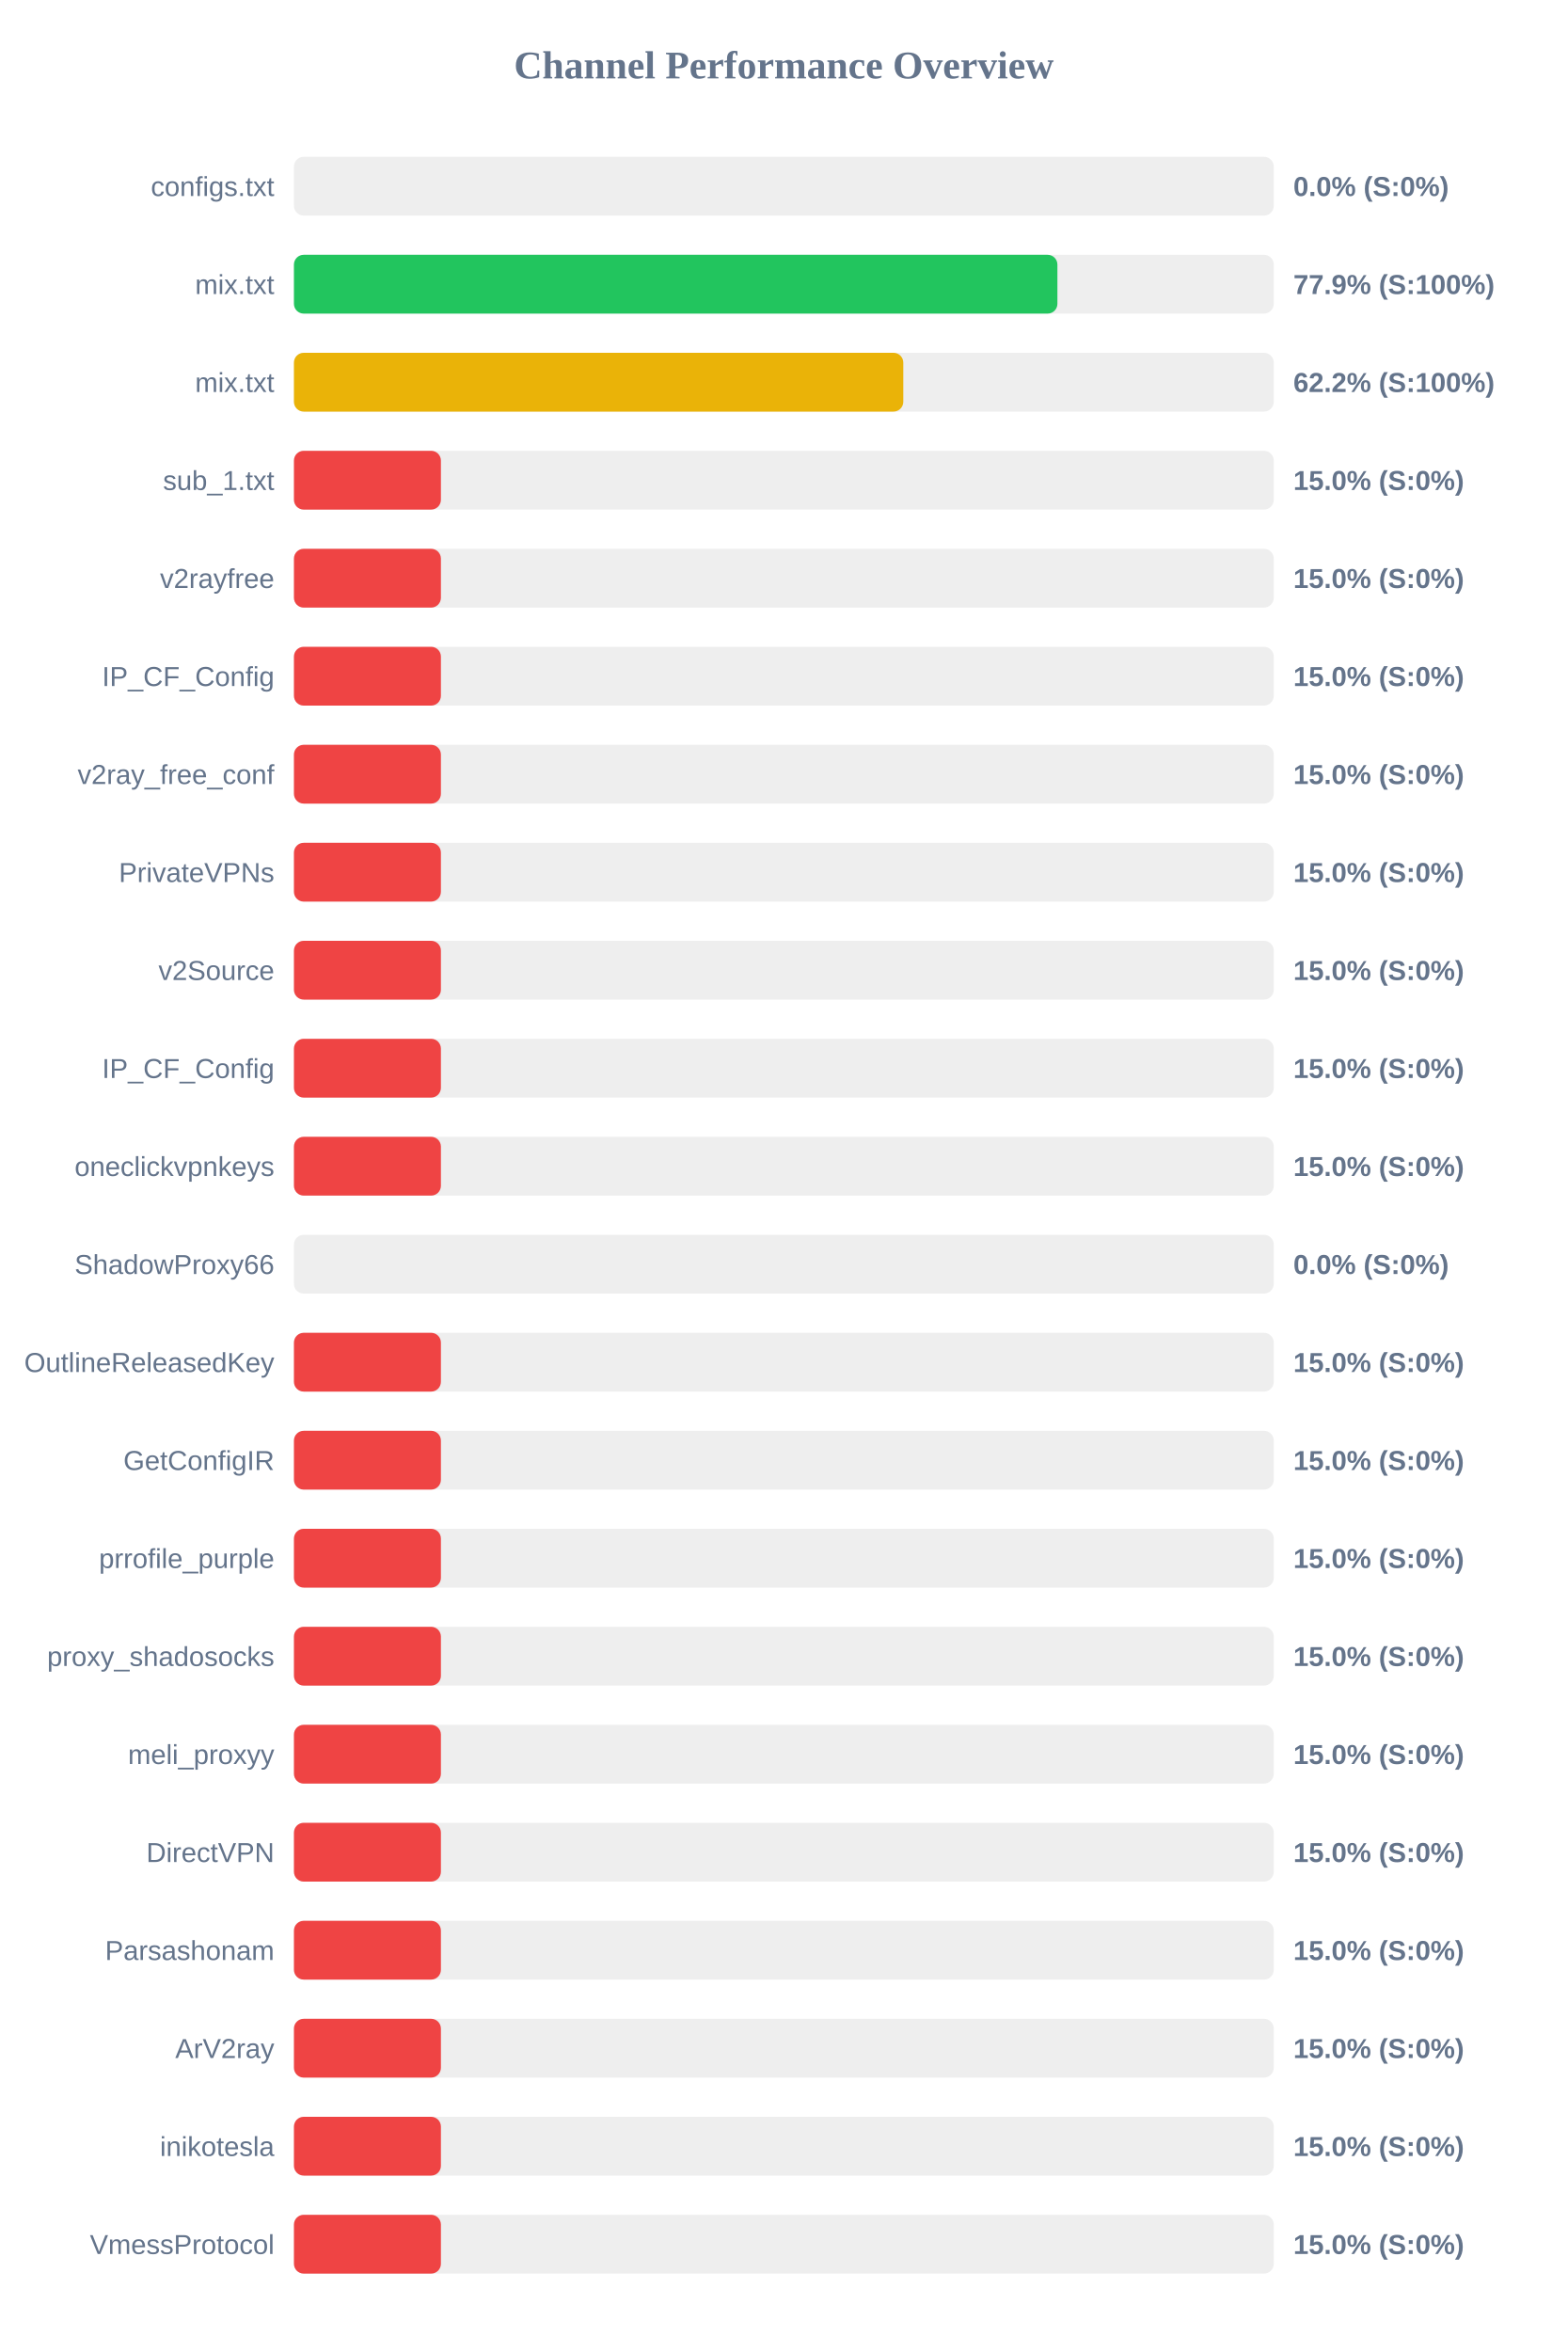
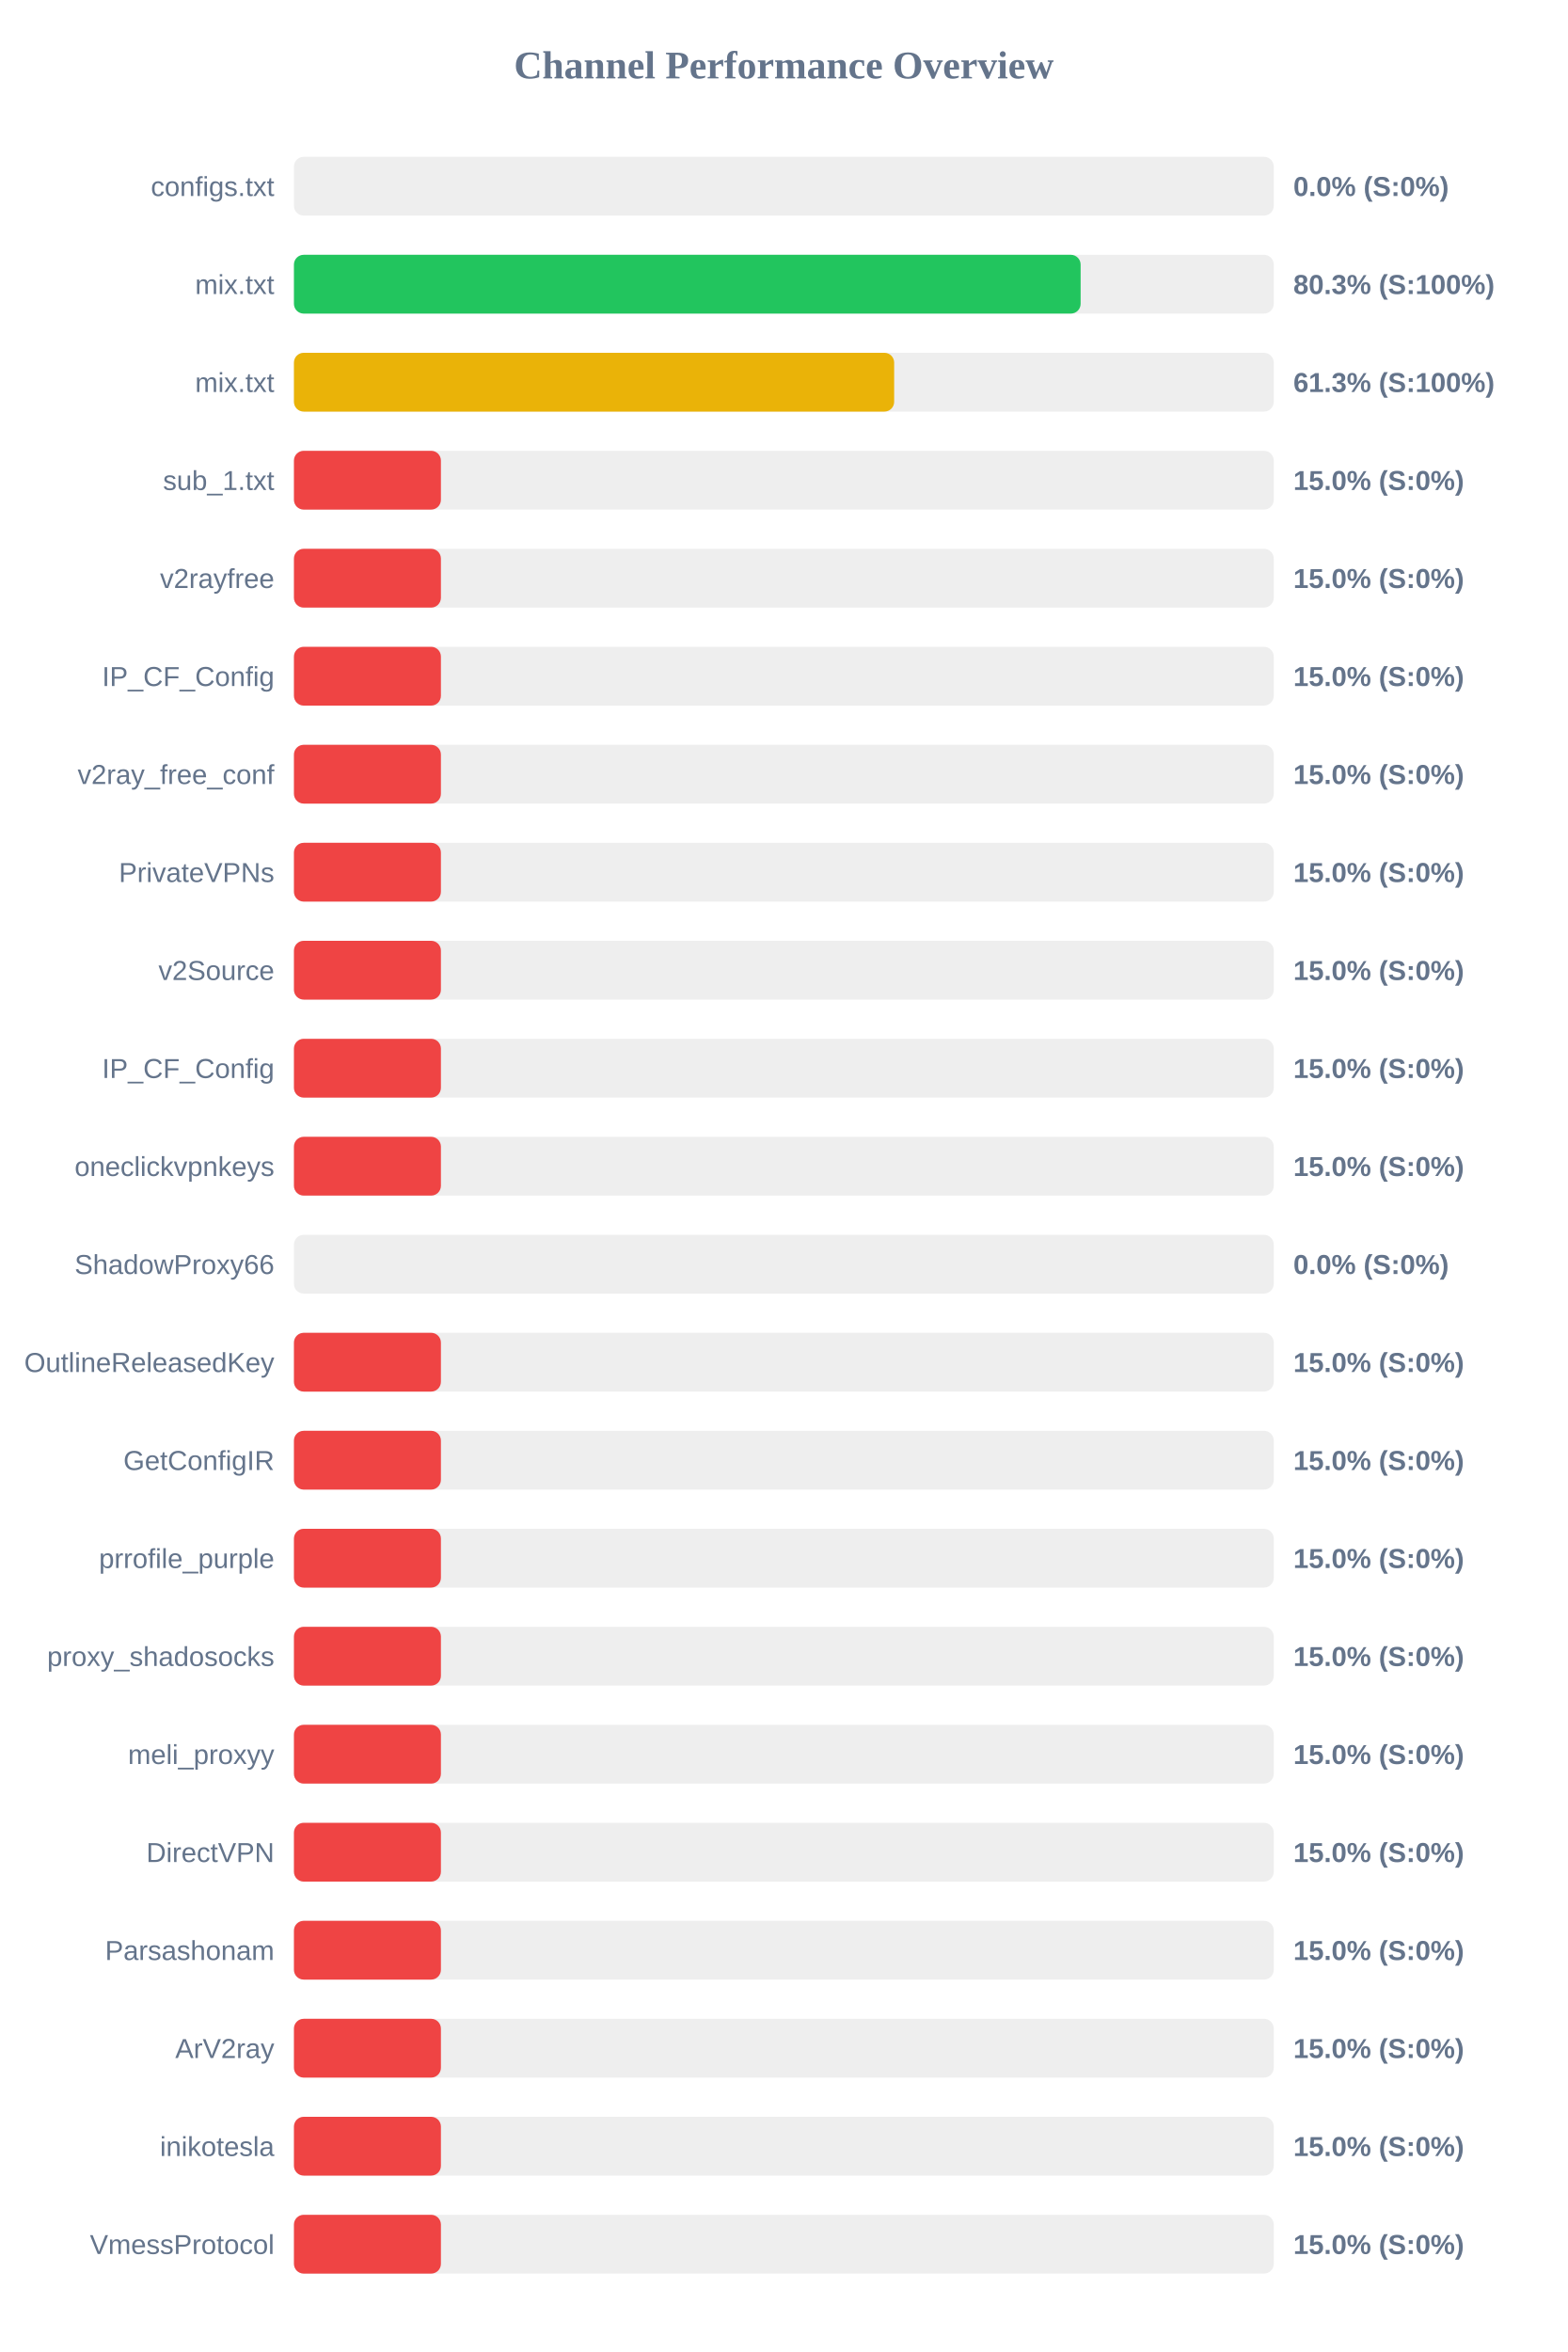
<svg xmlns="http://www.w3.org/2000/svg" width="800" height="1200" version="1.1">
  <style>
        .row { font: 14px Arial; fill: #64748b; }
        .score { font: bold 14px Arial; fill: #64748b; }
    </style>
  <text x="400" y="40" text-anchor="middle" font-size="20px" font-weight="bold" fill="#64748b">Channel Performance Overview</text>
  <rect x="150" y="80" width="500" height="30" fill="#eee" rx="5" />
  <rect x="150" y="80" width="0.0" height="30" fill="#ef4444" rx="5" />
  <text x="140" y="100" text-anchor="end" class="row">configs.txt</text>
  <text x="660" y="100" text-anchor="start" class="score">0.0% (S:0%)</text>
  <rect x="150" y="130" width="500" height="30" fill="#eee" rx="5" />
-   <rect x="150" y="130" width="389.6" height="30" fill="#22c55e" rx="5" />
+   <rect x="150" y="130" width="401.45" height="30" fill="#22c55e" rx="5" />
  <text x="140" y="150" text-anchor="end" class="row">mix.txt</text>
-   <text x="660" y="150" text-anchor="start" class="score">77.9% (S:100%)</text>
+   <text x="660" y="150" text-anchor="start" class="score">80.3% (S:100%)</text>
  <rect x="150" y="180" width="500" height="30" fill="#eee" rx="5" />
-   <rect x="150" y="180" width="310.95" height="30" fill="#eab308" rx="5" />
+   <rect x="150" y="180" width="306.3" height="30" fill="#eab308" rx="5" />
  <text x="140" y="200" text-anchor="end" class="row">mix.txt</text>
-   <text x="660" y="200" text-anchor="start" class="score">62.2% (S:100%)</text>
+   <text x="660" y="200" text-anchor="start" class="score">61.3% (S:100%)</text>
  <rect x="150" y="230" width="500" height="30" fill="#eee" rx="5" />
  <rect x="150" y="230" width="75.0" height="30" fill="#ef4444" rx="5" />
  <text x="140" y="250" text-anchor="end" class="row">sub_1.txt</text>
  <text x="660" y="250" text-anchor="start" class="score">15.0% (S:0%)</text>
  <rect x="150" y="280" width="500" height="30" fill="#eee" rx="5" />
  <rect x="150" y="280" width="75.0" height="30" fill="#ef4444" rx="5" />
  <text x="140" y="300" text-anchor="end" class="row">v2rayfree</text>
  <text x="660" y="300" text-anchor="start" class="score">15.0% (S:0%)</text>
  <rect x="150" y="330" width="500" height="30" fill="#eee" rx="5" />
  <rect x="150" y="330" width="75.0" height="30" fill="#ef4444" rx="5" />
  <text x="140" y="350" text-anchor="end" class="row">IP_CF_Config</text>
  <text x="660" y="350" text-anchor="start" class="score">15.0% (S:0%)</text>
  <rect x="150" y="380" width="500" height="30" fill="#eee" rx="5" />
  <rect x="150" y="380" width="75.0" height="30" fill="#ef4444" rx="5" />
  <text x="140" y="400" text-anchor="end" class="row">v2ray_free_conf</text>
  <text x="660" y="400" text-anchor="start" class="score">15.0% (S:0%)</text>
  <rect x="150" y="430" width="500" height="30" fill="#eee" rx="5" />
  <rect x="150" y="430" width="75.0" height="30" fill="#ef4444" rx="5" />
  <text x="140" y="450" text-anchor="end" class="row">PrivateVPNs</text>
  <text x="660" y="450" text-anchor="start" class="score">15.0% (S:0%)</text>
  <rect x="150" y="480" width="500" height="30" fill="#eee" rx="5" />
  <rect x="150" y="480" width="75.0" height="30" fill="#ef4444" rx="5" />
  <text x="140" y="500" text-anchor="end" class="row">v2Source</text>
  <text x="660" y="500" text-anchor="start" class="score">15.0% (S:0%)</text>
  <rect x="150" y="530" width="500" height="30" fill="#eee" rx="5" />
  <rect x="150" y="530" width="75.0" height="30" fill="#ef4444" rx="5" />
  <text x="140" y="550" text-anchor="end" class="row">IP_CF_Config</text>
  <text x="660" y="550" text-anchor="start" class="score">15.0% (S:0%)</text>
  <rect x="150" y="580" width="500" height="30" fill="#eee" rx="5" />
  <rect x="150" y="580" width="75.0" height="30" fill="#ef4444" rx="5" />
  <text x="140" y="600" text-anchor="end" class="row">oneclickvpnkeys</text>
  <text x="660" y="600" text-anchor="start" class="score">15.0% (S:0%)</text>
  <rect x="150" y="630" width="500" height="30" fill="#eee" rx="5" />
  <rect x="150" y="630" width="0.0" height="30" fill="#ef4444" rx="5" />
  <text x="140" y="650" text-anchor="end" class="row">ShadowProxy66</text>
  <text x="660" y="650" text-anchor="start" class="score">0.0% (S:0%)</text>
  <rect x="150" y="680" width="500" height="30" fill="#eee" rx="5" />
  <rect x="150" y="680" width="75.0" height="30" fill="#ef4444" rx="5" />
  <text x="140" y="700" text-anchor="end" class="row">OutlineReleasedKey</text>
  <text x="660" y="700" text-anchor="start" class="score">15.0% (S:0%)</text>
  <rect x="150" y="730" width="500" height="30" fill="#eee" rx="5" />
  <rect x="150" y="730" width="75.0" height="30" fill="#ef4444" rx="5" />
  <text x="140" y="750" text-anchor="end" class="row">GetConfigIR</text>
  <text x="660" y="750" text-anchor="start" class="score">15.0% (S:0%)</text>
  <rect x="150" y="780" width="500" height="30" fill="#eee" rx="5" />
  <rect x="150" y="780" width="75.0" height="30" fill="#ef4444" rx="5" />
  <text x="140" y="800" text-anchor="end" class="row">prrofile_purple</text>
  <text x="660" y="800" text-anchor="start" class="score">15.0% (S:0%)</text>
  <rect x="150" y="830" width="500" height="30" fill="#eee" rx="5" />
  <rect x="150" y="830" width="75.0" height="30" fill="#ef4444" rx="5" />
  <text x="140" y="850" text-anchor="end" class="row">proxy_shadosocks</text>
  <text x="660" y="850" text-anchor="start" class="score">15.0% (S:0%)</text>
  <rect x="150" y="880" width="500" height="30" fill="#eee" rx="5" />
  <rect x="150" y="880" width="75.0" height="30" fill="#ef4444" rx="5" />
  <text x="140" y="900" text-anchor="end" class="row">meli_proxyy</text>
  <text x="660" y="900" text-anchor="start" class="score">15.0% (S:0%)</text>
  <rect x="150" y="930" width="500" height="30" fill="#eee" rx="5" />
  <rect x="150" y="930" width="75.0" height="30" fill="#ef4444" rx="5" />
  <text x="140" y="950" text-anchor="end" class="row">DirectVPN</text>
  <text x="660" y="950" text-anchor="start" class="score">15.0% (S:0%)</text>
  <rect x="150" y="980" width="500" height="30" fill="#eee" rx="5" />
  <rect x="150" y="980" width="75.0" height="30" fill="#ef4444" rx="5" />
  <text x="140" y="1000" text-anchor="end" class="row">Parsashonam</text>
  <text x="660" y="1000" text-anchor="start" class="score">15.0% (S:0%)</text>
  <rect x="150" y="1030" width="500" height="30" fill="#eee" rx="5" />
  <rect x="150" y="1030" width="75.0" height="30" fill="#ef4444" rx="5" />
  <text x="140" y="1050" text-anchor="end" class="row">ArV2ray</text>
  <text x="660" y="1050" text-anchor="start" class="score">15.0% (S:0%)</text>
  <rect x="150" y="1080" width="500" height="30" fill="#eee" rx="5" />
  <rect x="150" y="1080" width="75.0" height="30" fill="#ef4444" rx="5" />
  <text x="140" y="1100" text-anchor="end" class="row">inikotesla</text>
  <text x="660" y="1100" text-anchor="start" class="score">15.0% (S:0%)</text>
  <rect x="150" y="1130" width="500" height="30" fill="#eee" rx="5" />
  <rect x="150" y="1130" width="75.0" height="30" fill="#ef4444" rx="5" />
  <text x="140" y="1150" text-anchor="end" class="row">VmessProtocol</text>
  <text x="660" y="1150" text-anchor="start" class="score">15.0% (S:0%)</text>
</svg>
